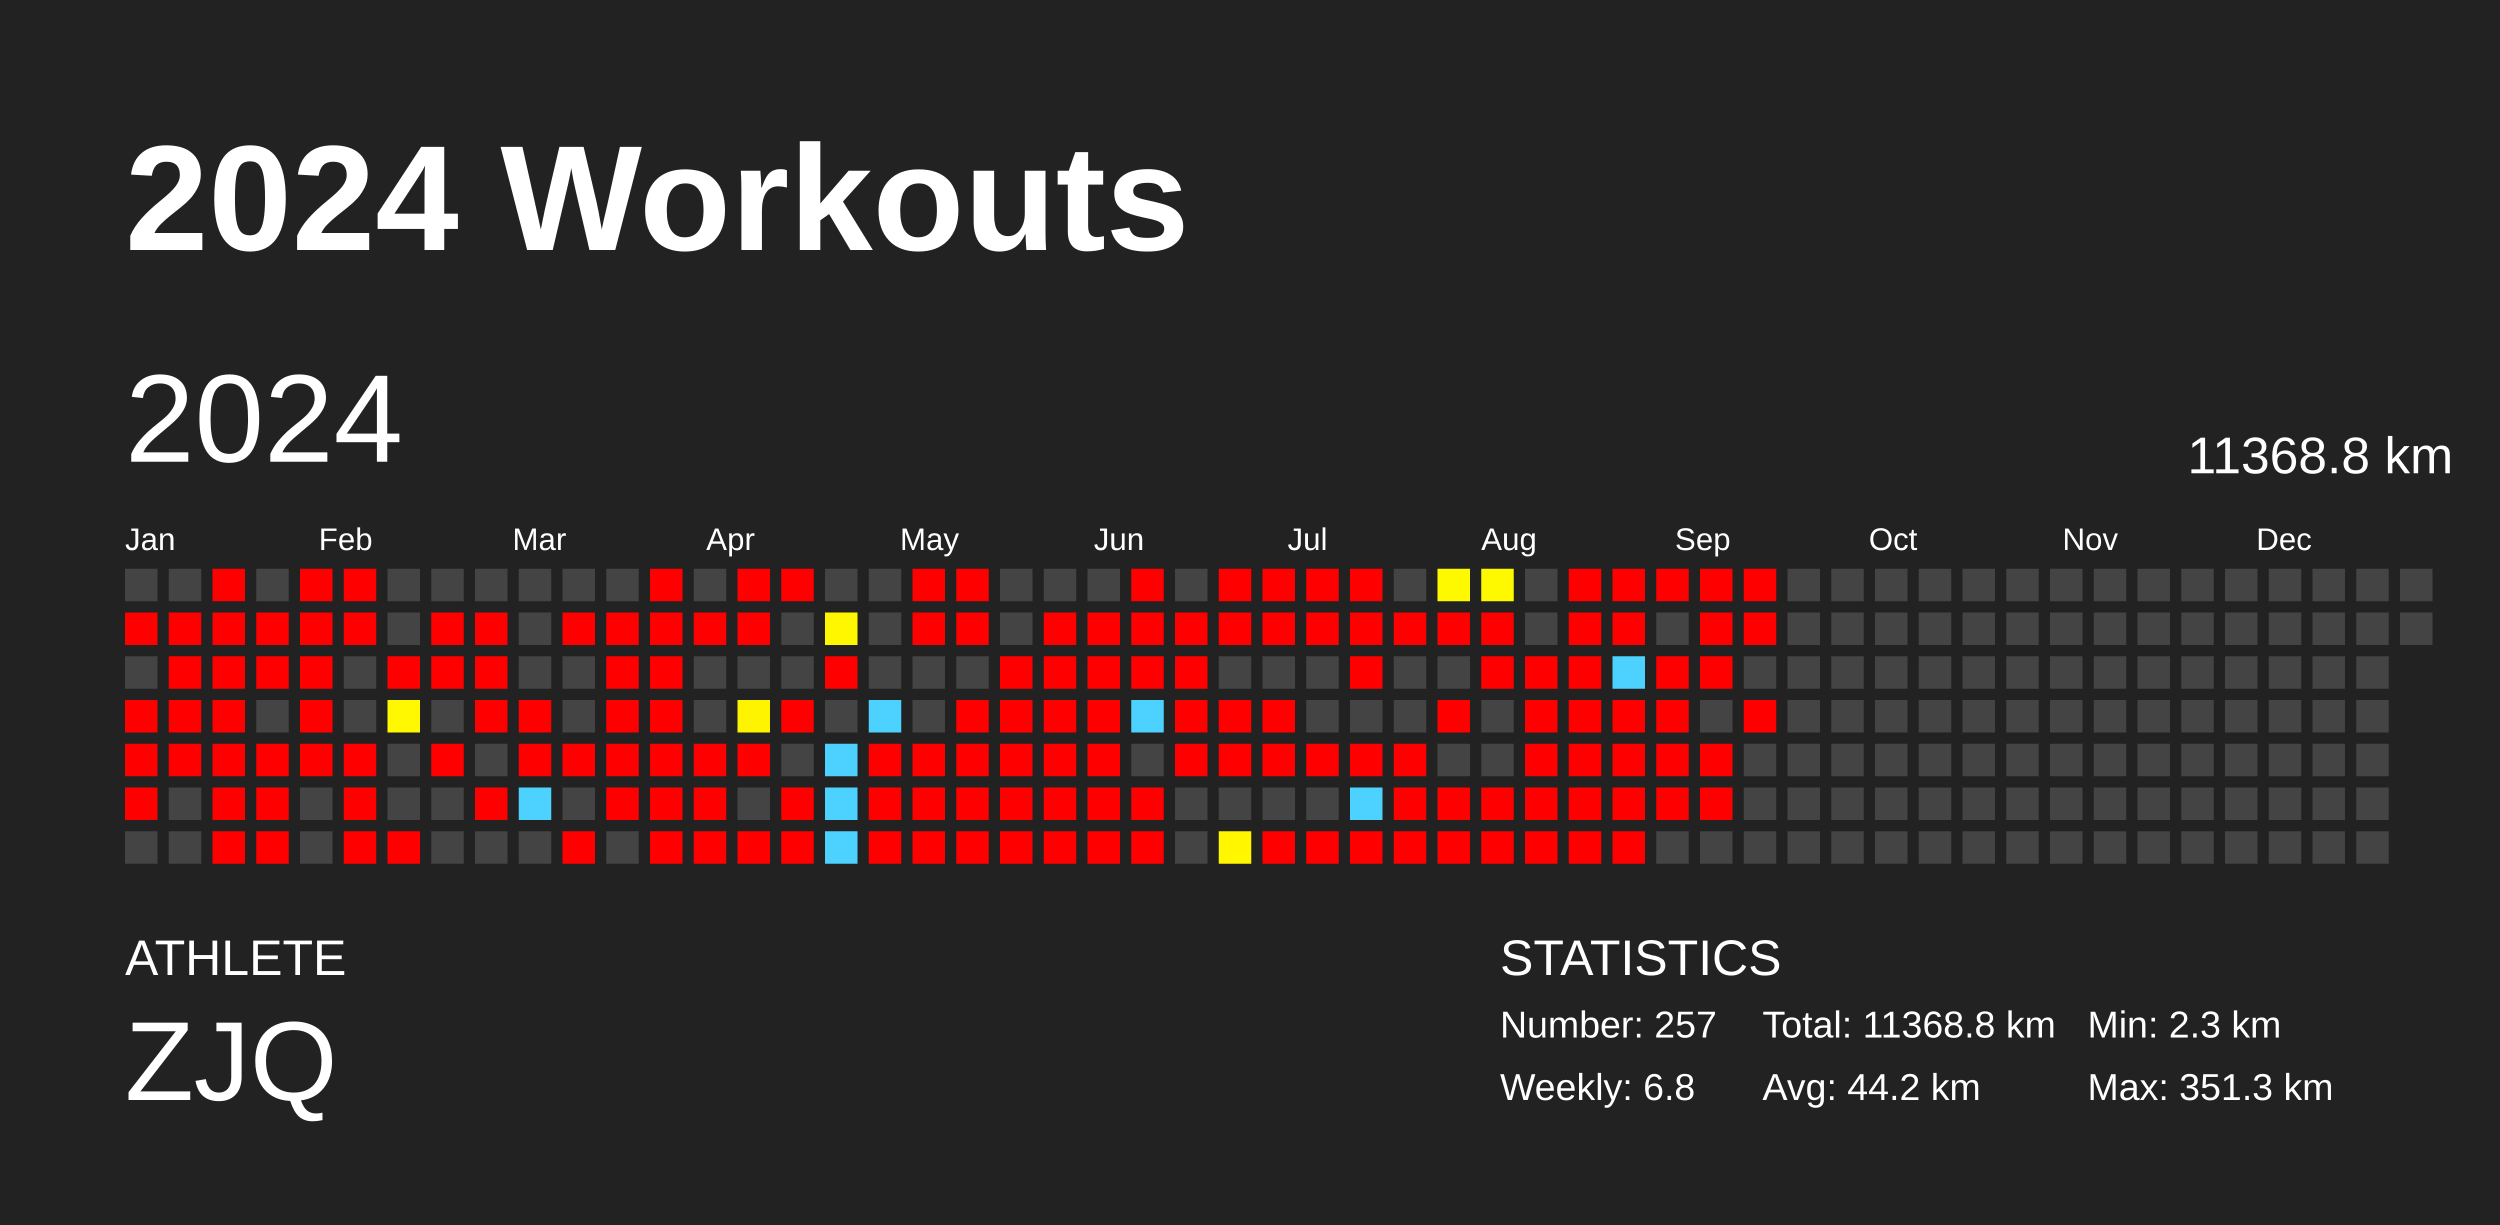
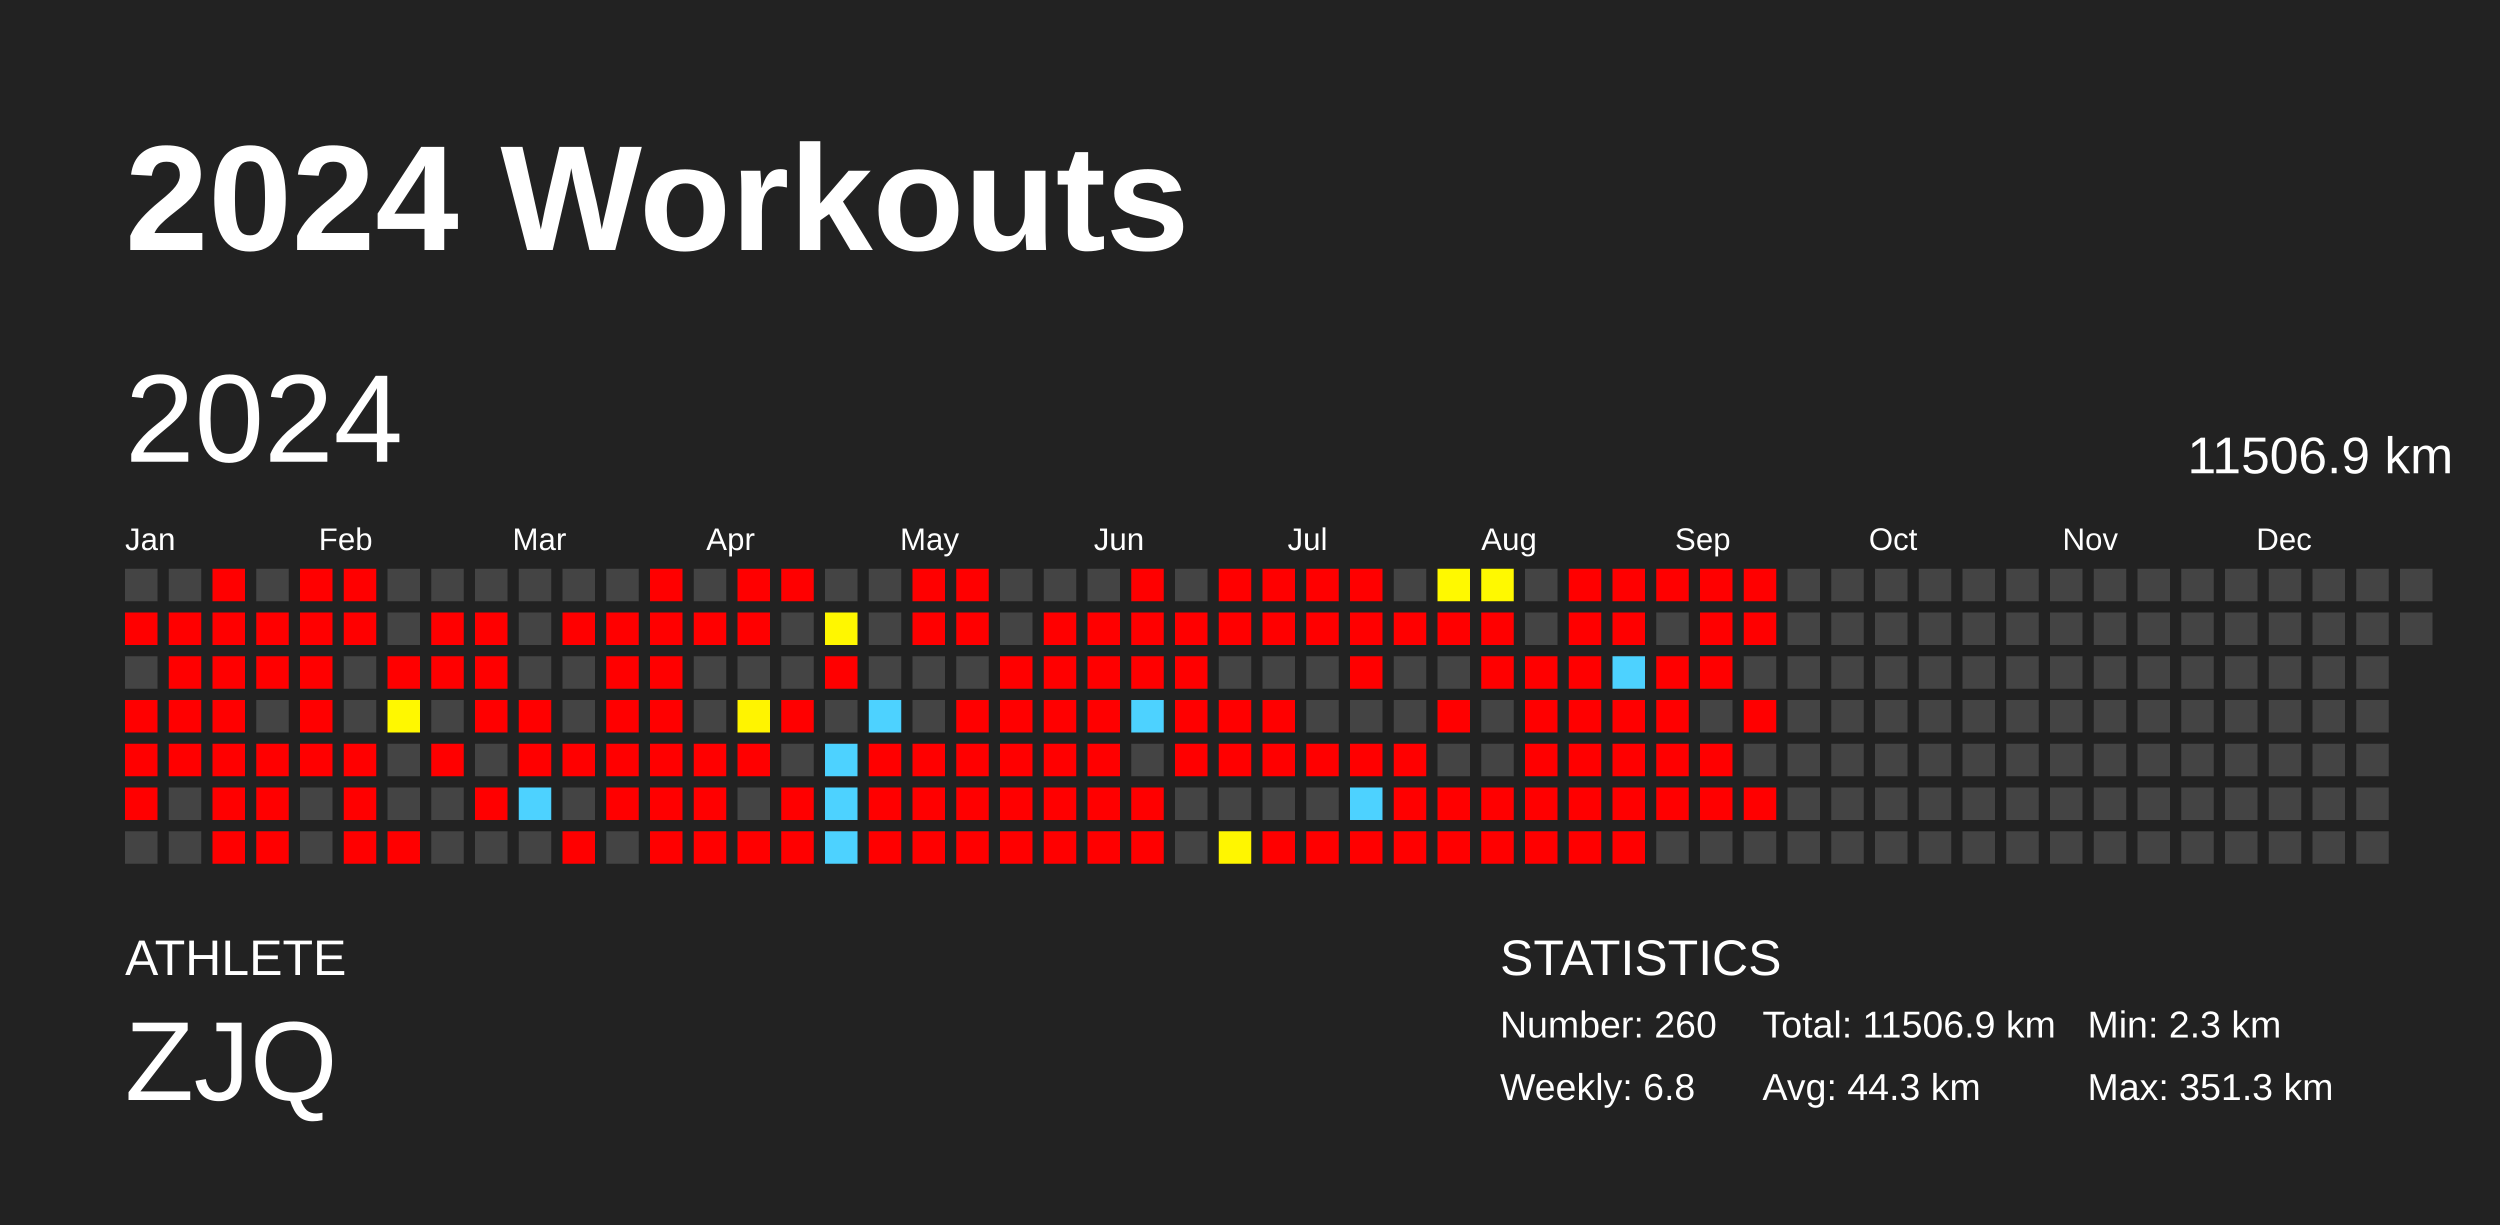
<svg xmlns="http://www.w3.org/2000/svg" baseProfile="full" height="98mm" version="1.1" viewBox="0,0,200,98" width="200mm">
  <defs />
  <rect fill="#222222" height="98" width="200" x="0" y="0" />
  <text fill="#FFFFFF" style="font-size:12px; font-family:Arial; font-weight:bold;" x="10" y="20">2024 Workouts</text>
  <text fill="#FFFFFF" style="font-size:4px; font-family:Arial" x="10" y="78">ATHLETE</text>
  <text fill="#FFFFFF" style="font-size:9px; font-family:Arial" x="10" y="88">ZJQ</text>
  <text fill="#FFFFFF" style="font-size:4px; font-family:Arial" x="120" y="78">STATISTICS</text>
-   <text fill="#FFFFFF" style="font-size:3px; font-family:Arial" x="120" y="83">Number: 257</text>
+   <text fill="#FFFFFF" style="font-size:3px; font-family:Arial" x="120" y="83">Number: 260</text>
  <text fill="#FFFFFF" style="font-size:3px; font-family:Arial" x="120" y="88">Weekly: 6.8</text>
-   <text fill="#FFFFFF" style="font-size:3px; font-family:Arial" x="141" y="83">Total: 11368.8 km</text>
-   <text fill="#FFFFFF" style="font-size:3px; font-family:Arial" x="141" y="88">Avg: 44.2 km</text>
+   <text fill="#FFFFFF" style="font-size:3px; font-family:Arial" x="141" y="83">Total: 11506.9 km</text>
+   <text fill="#FFFFFF" style="font-size:3px; font-family:Arial" x="141" y="88">Avg: 44.3 km</text>
  <text fill="#FFFFFF" style="font-size:3px; font-family:Arial" x="167" y="83">Min: 2.3 km</text>
  <text fill="#FFFFFF" style="font-size:3px; font-family:Arial" x="167" y="88">Max: 351.3 km</text>
  <text dominant-baseline="hanging" fill="#FFFFFF" style="font-size:10.0px; font-family:Arial;" x="10" y="30">2024</text>
-   <text dominant-baseline="hanging" fill="#FFFFFF" style="font-size:4.125px; font-family:Arial;" x="175" y="35">11368.8 km</text>
+   <text dominant-baseline="hanging" fill="#FFFFFF" style="font-size:4.125px; font-family:Arial;" x="175" y="35">11506.9 km</text>
  <text fill="#FFFFFF" style="font-size:2.5px; font-family:Arial" x="10.0" y="44">Jan</text>
  <text fill="#FFFFFF" style="font-size:2.5px; font-family:Arial" x="25.5" y="44">Feb</text>
  <text fill="#FFFFFF" style="font-size:2.5px; font-family:Arial" x="41.0" y="44">Mar</text>
  <text fill="#FFFFFF" style="font-size:2.5px; font-family:Arial" x="56.5" y="44">Apr</text>
  <text fill="#FFFFFF" style="font-size:2.5px; font-family:Arial" x="72.0" y="44">May</text>
  <text fill="#FFFFFF" style="font-size:2.5px; font-family:Arial" x="87.5" y="44">Jun</text>
  <text fill="#FFFFFF" style="font-size:2.5px; font-family:Arial" x="103.0" y="44">Jul</text>
  <text fill="#FFFFFF" style="font-size:2.5px; font-family:Arial" x="118.5" y="44">Aug</text>
  <text fill="#FFFFFF" style="font-size:2.5px; font-family:Arial" x="134.0" y="44">Sep</text>
  <text fill="#FFFFFF" style="font-size:2.5px; font-family:Arial" x="149.5" y="44">Oct</text>
  <text fill="#FFFFFF" style="font-size:2.5px; font-family:Arial" x="165.0" y="44">Nov</text>
  <text fill="#FFFFFF" style="font-size:2.5px; font-family:Arial" x="180.5" y="44">Dec</text>
  <rect fill="#444444" height="2.6" width="2.6" x="10.0" y="45.5" />
  <rect fill="red" height="2.6" width="2.6" x="10.0" y="49.0" />
  <rect fill="#444444" height="2.6" width="2.6" x="10.0" y="52.5" />
  <rect fill="red" height="2.6" width="2.6" x="10.0" y="56.0" />
  <rect fill="red" height="2.6" width="2.6" x="10.0" y="59.5" />
  <rect fill="red" height="2.6" width="2.6" x="10.0" y="63.0" />
  <rect fill="#444444" height="2.6" width="2.6" x="10.0" y="66.5" />
  <rect fill="#444444" height="2.6" width="2.6" x="13.5" y="45.5" />
  <rect fill="red" height="2.6" width="2.6" x="13.5" y="49.0" />
  <rect fill="red" height="2.6" width="2.6" x="13.5" y="52.5" />
  <rect fill="red" height="2.6" width="2.6" x="13.5" y="56.0" />
  <rect fill="red" height="2.6" width="2.6" x="13.5" y="59.5" />
  <rect fill="#444444" height="2.6" width="2.6" x="13.5" y="63.0" />
  <rect fill="#444444" height="2.6" width="2.6" x="13.5" y="66.5" />
  <rect fill="red" height="2.6" width="2.6" x="17.0" y="45.5" />
  <rect fill="red" height="2.6" width="2.6" x="17.0" y="49.0" />
  <rect fill="red" height="2.6" width="2.6" x="17.0" y="52.5" />
  <rect fill="red" height="2.6" width="2.6" x="17.0" y="56.0" />
  <rect fill="red" height="2.6" width="2.6" x="17.0" y="59.5" />
  <rect fill="red" height="2.6" width="2.6" x="17.0" y="63.0" />
  <rect fill="red" height="2.6" width="2.6" x="17.0" y="66.5" />
  <rect fill="#444444" height="2.6" width="2.6" x="20.5" y="45.5" />
  <rect fill="red" height="2.6" width="2.6" x="20.5" y="49.0" />
  <rect fill="red" height="2.6" width="2.6" x="20.5" y="52.5" />
  <rect fill="#444444" height="2.6" width="2.6" x="20.5" y="56.0" />
  <rect fill="red" height="2.6" width="2.6" x="20.5" y="59.5" />
  <rect fill="red" height="2.6" width="2.6" x="20.5" y="63.0" />
  <rect fill="red" height="2.6" width="2.6" x="20.5" y="66.5" />
  <rect fill="red" height="2.6" width="2.6" x="24.0" y="45.5" />
  <rect fill="red" height="2.6" width="2.6" x="24.0" y="49.0" />
  <rect fill="red" height="2.6" width="2.6" x="24.0" y="52.5" />
  <rect fill="red" height="2.6" width="2.6" x="24.0" y="56.0" />
  <rect fill="red" height="2.6" width="2.6" x="24.0" y="59.5" />
  <rect fill="#444444" height="2.6" width="2.6" x="24.0" y="63.0" />
  <rect fill="#444444" height="2.6" width="2.6" x="24.0" y="66.5" />
  <rect fill="red" height="2.6" width="2.6" x="27.5" y="45.5" />
  <rect fill="red" height="2.6" width="2.6" x="27.5" y="49.0" />
  <rect fill="#444444" height="2.6" width="2.6" x="27.5" y="52.5" />
  <rect fill="#444444" height="2.6" width="2.6" x="27.5" y="56.0" />
  <rect fill="red" height="2.6" width="2.6" x="27.5" y="59.5" />
  <rect fill="red" height="2.6" width="2.6" x="27.5" y="63.0" />
  <rect fill="red" height="2.6" width="2.6" x="27.5" y="66.5" />
  <rect fill="#444444" height="2.6" width="2.6" x="31.0" y="45.5" />
  <rect fill="#444444" height="2.6" width="2.6" x="31.0" y="49.0" />
  <rect fill="red" height="2.6" width="2.6" x="31.0" y="52.5" />
  <rect fill="#fff800" height="2.6" width="2.6" x="31.0" y="56.0" />
  <rect fill="#444444" height="2.6" width="2.6" x="31.0" y="59.5" />
  <rect fill="#444444" height="2.6" width="2.6" x="31.0" y="63.0" />
  <rect fill="red" height="2.6" width="2.6" x="31.0" y="66.5" />
  <rect fill="#444444" height="2.6" width="2.6" x="34.5" y="45.5" />
  <rect fill="red" height="2.6" width="2.6" x="34.5" y="49.0" />
  <rect fill="red" height="2.6" width="2.6" x="34.5" y="52.5" />
  <rect fill="#444444" height="2.6" width="2.6" x="34.5" y="56.0" />
  <rect fill="red" height="2.6" width="2.6" x="34.5" y="59.5" />
  <rect fill="#444444" height="2.6" width="2.6" x="34.5" y="63.0" />
  <rect fill="#444444" height="2.6" width="2.6" x="34.5" y="66.5" />
  <rect fill="#444444" height="2.6" width="2.6" x="38.0" y="45.5" />
  <rect fill="red" height="2.6" width="2.6" x="38.0" y="49.0" />
  <rect fill="red" height="2.6" width="2.6" x="38.0" y="52.5" />
  <rect fill="red" height="2.6" width="2.6" x="38.0" y="56.0" />
  <rect fill="#444444" height="2.6" width="2.6" x="38.0" y="59.5" />
  <rect fill="red" height="2.6" width="2.6" x="38.0" y="63.0" />
  <rect fill="#444444" height="2.6" width="2.6" x="38.0" y="66.5" />
  <rect fill="#444444" height="2.6" width="2.6" x="41.5" y="45.5" />
  <rect fill="#444444" height="2.6" width="2.6" x="41.5" y="49.0" />
  <rect fill="#444444" height="2.6" width="2.6" x="41.5" y="52.5" />
  <rect fill="red" height="2.6" width="2.6" x="41.5" y="56.0" />
  <rect fill="red" height="2.6" width="2.6" x="41.5" y="59.5" />
  <rect fill="#4dd2ff" height="2.6" width="2.6" x="41.5" y="63.0" />
  <rect fill="#444444" height="2.6" width="2.6" x="41.5" y="66.5" />
  <rect fill="#444444" height="2.6" width="2.6" x="45.0" y="45.5" />
  <rect fill="red" height="2.6" width="2.6" x="45.0" y="49.0" />
  <rect fill="#444444" height="2.6" width="2.6" x="45.0" y="52.5" />
  <rect fill="#444444" height="2.6" width="2.6" x="45.0" y="56.0" />
  <rect fill="red" height="2.6" width="2.6" x="45.0" y="59.5" />
  <rect fill="#444444" height="2.6" width="2.6" x="45.0" y="63.0" />
  <rect fill="red" height="2.6" width="2.6" x="45.0" y="66.5" />
  <rect fill="#444444" height="2.6" width="2.6" x="48.5" y="45.5" />
  <rect fill="red" height="2.6" width="2.6" x="48.5" y="49.0" />
  <rect fill="red" height="2.6" width="2.6" x="48.5" y="52.5" />
  <rect fill="red" height="2.6" width="2.6" x="48.5" y="56.0" />
  <rect fill="red" height="2.6" width="2.6" x="48.5" y="59.5" />
  <rect fill="red" height="2.6" width="2.6" x="48.5" y="63.0" />
  <rect fill="#444444" height="2.6" width="2.6" x="48.5" y="66.5" />
  <rect fill="red" height="2.6" width="2.6" x="52.0" y="45.5" />
  <rect fill="red" height="2.6" width="2.6" x="52.0" y="49.0" />
  <rect fill="red" height="2.6" width="2.6" x="52.0" y="52.5" />
  <rect fill="red" height="2.6" width="2.6" x="52.0" y="56.0" />
  <rect fill="red" height="2.6" width="2.6" x="52.0" y="59.5" />
  <rect fill="red" height="2.6" width="2.6" x="52.0" y="63.0" />
  <rect fill="red" height="2.6" width="2.6" x="52.0" y="66.5" />
  <rect fill="#444444" height="2.6" width="2.6" x="55.5" y="45.5" />
  <rect fill="red" height="2.6" width="2.6" x="55.5" y="49.0" />
  <rect fill="#444444" height="2.6" width="2.6" x="55.5" y="52.5" />
  <rect fill="#444444" height="2.6" width="2.6" x="55.5" y="56.0" />
  <rect fill="red" height="2.6" width="2.6" x="55.5" y="59.5" />
  <rect fill="red" height="2.6" width="2.6" x="55.5" y="63.0" />
  <rect fill="red" height="2.6" width="2.6" x="55.5" y="66.5" />
  <rect fill="red" height="2.6" width="2.6" x="59.0" y="45.5" />
  <rect fill="red" height="2.6" width="2.6" x="59.0" y="49.0" />
  <rect fill="#444444" height="2.6" width="2.6" x="59.0" y="52.5" />
  <rect fill="#fff400" height="2.6" width="2.6" x="59.0" y="56.0" />
  <rect fill="red" height="2.6" width="2.6" x="59.0" y="59.5" />
  <rect fill="#444444" height="2.6" width="2.6" x="59.0" y="63.0" />
  <rect fill="red" height="2.6" width="2.6" x="59.0" y="66.5" />
  <rect fill="red" height="2.6" width="2.6" x="62.5" y="45.5" />
  <rect fill="#444444" height="2.6" width="2.6" x="62.5" y="49.0" />
  <rect fill="#444444" height="2.6" width="2.6" x="62.5" y="52.5" />
  <rect fill="red" height="2.6" width="2.6" x="62.5" y="56.0" />
  <rect fill="#444444" height="2.6" width="2.6" x="62.5" y="59.5" />
  <rect fill="red" height="2.6" width="2.6" x="62.5" y="63.0" />
  <rect fill="red" height="2.6" width="2.6" x="62.5" y="66.5" />
  <rect fill="#444444" height="2.6" width="2.6" x="66.0" y="45.5" />
  <rect fill="#fff700" height="2.6" width="2.6" x="66.0" y="49.0" />
  <rect fill="red" height="2.6" width="2.6" x="66.0" y="52.5" />
  <rect fill="#444444" height="2.6" width="2.6" x="66.0" y="56.0" />
  <rect fill="#4dd2ff" height="2.6" width="2.6" x="66.0" y="59.5" />
  <rect fill="#4dd2ff" height="2.6" width="2.6" x="66.0" y="63.0" />
  <rect fill="#4dd2ff" height="2.6" width="2.6" x="66.0" y="66.5" />
  <rect fill="#444444" height="2.6" width="2.6" x="69.5" y="45.5" />
  <rect fill="#444444" height="2.6" width="2.6" x="69.5" y="49.0" />
  <rect fill="#444444" height="2.6" width="2.6" x="69.5" y="52.5" />
  <rect fill="#4dd2ff" height="2.6" width="2.6" x="69.5" y="56.0" />
  <rect fill="red" height="2.6" width="2.6" x="69.5" y="59.5" />
  <rect fill="red" height="2.6" width="2.6" x="69.5" y="63.0" />
  <rect fill="red" height="2.6" width="2.6" x="69.5" y="66.5" />
  <rect fill="red" height="2.6" width="2.6" x="73.0" y="45.5" />
  <rect fill="red" height="2.6" width="2.6" x="73.0" y="49.0" />
  <rect fill="#444444" height="2.6" width="2.6" x="73.0" y="52.5" />
  <rect fill="#444444" height="2.6" width="2.6" x="73.0" y="56.0" />
  <rect fill="red" height="2.6" width="2.6" x="73.0" y="59.5" />
  <rect fill="red" height="2.6" width="2.6" x="73.0" y="63.0" />
  <rect fill="red" height="2.6" width="2.6" x="73.0" y="66.5" />
  <rect fill="red" height="2.6" width="2.6" x="76.5" y="45.5" />
  <rect fill="red" height="2.6" width="2.6" x="76.5" y="49.0" />
  <rect fill="#444444" height="2.6" width="2.6" x="76.5" y="52.5" />
  <rect fill="red" height="2.6" width="2.6" x="76.5" y="56.0" />
  <rect fill="red" height="2.6" width="2.6" x="76.5" y="59.5" />
  <rect fill="red" height="2.6" width="2.6" x="76.5" y="63.0" />
  <rect fill="red" height="2.6" width="2.6" x="76.5" y="66.5" />
  <rect fill="#444444" height="2.6" width="2.6" x="80.0" y="45.5" />
  <rect fill="#444444" height="2.6" width="2.6" x="80.0" y="49.0" />
  <rect fill="red" height="2.6" width="2.6" x="80.0" y="52.5" />
  <rect fill="red" height="2.6" width="2.6" x="80.0" y="56.0" />
  <rect fill="red" height="2.6" width="2.6" x="80.0" y="59.5" />
  <rect fill="red" height="2.6" width="2.6" x="80.0" y="63.0" />
  <rect fill="red" height="2.6" width="2.6" x="80.0" y="66.5" />
  <rect fill="#444444" height="2.6" width="2.6" x="83.5" y="45.5" />
  <rect fill="red" height="2.6" width="2.6" x="83.5" y="49.0" />
  <rect fill="red" height="2.6" width="2.6" x="83.5" y="52.5" />
  <rect fill="red" height="2.6" width="2.6" x="83.5" y="56.0" />
  <rect fill="red" height="2.6" width="2.6" x="83.5" y="59.5" />
  <rect fill="red" height="2.6" width="2.6" x="83.5" y="63.0" />
  <rect fill="red" height="2.6" width="2.6" x="83.5" y="66.5" />
  <rect fill="#444444" height="2.6" width="2.6" x="87.0" y="45.5" />
  <rect fill="red" height="2.6" width="2.6" x="87.0" y="49.0" />
  <rect fill="red" height="2.6" width="2.6" x="87.0" y="52.5" />
  <rect fill="red" height="2.6" width="2.6" x="87.0" y="56.0" />
  <rect fill="red" height="2.6" width="2.6" x="87.0" y="59.5" />
  <rect fill="red" height="2.6" width="2.6" x="87.0" y="63.0" />
  <rect fill="red" height="2.6" width="2.6" x="87.0" y="66.5" />
  <rect fill="red" height="2.6" width="2.6" x="90.5" y="45.5" />
  <rect fill="red" height="2.6" width="2.6" x="90.5" y="49.0" />
  <rect fill="red" height="2.6" width="2.6" x="90.5" y="52.5" />
  <rect fill="#4dd2ff" height="2.6" width="2.6" x="90.5" y="56.0" />
  <rect fill="#444444" height="2.6" width="2.6" x="90.5" y="59.5" />
  <rect fill="red" height="2.6" width="2.6" x="90.5" y="63.0" />
  <rect fill="red" height="2.6" width="2.6" x="90.5" y="66.5" />
  <rect fill="#444444" height="2.6" width="2.6" x="94.0" y="45.5" />
  <rect fill="red" height="2.6" width="2.6" x="94.0" y="49.0" />
  <rect fill="red" height="2.6" width="2.6" x="94.0" y="52.5" />
  <rect fill="red" height="2.6" width="2.6" x="94.0" y="56.0" />
  <rect fill="red" height="2.6" width="2.6" x="94.0" y="59.5" />
  <rect fill="#444444" height="2.6" width="2.6" x="94.0" y="63.0" />
  <rect fill="#444444" height="2.6" width="2.6" x="94.0" y="66.5" />
  <rect fill="red" height="2.6" width="2.6" x="97.5" y="45.5" />
  <rect fill="red" height="2.6" width="2.6" x="97.5" y="49.0" />
  <rect fill="#444444" height="2.6" width="2.6" x="97.5" y="52.5" />
  <rect fill="red" height="2.6" width="2.6" x="97.5" y="56.0" />
  <rect fill="red" height="2.6" width="2.6" x="97.5" y="59.5" />
  <rect fill="#444444" height="2.6" width="2.6" x="97.5" y="63.0" />
  <rect fill="#fff600" height="2.6" width="2.6" x="97.5" y="66.5" />
  <rect fill="red" height="2.6" width="2.6" x="101.0" y="45.5" />
  <rect fill="red" height="2.6" width="2.6" x="101.0" y="49.0" />
  <rect fill="#444444" height="2.6" width="2.6" x="101.0" y="52.5" />
  <rect fill="red" height="2.6" width="2.6" x="101.0" y="56.0" />
  <rect fill="red" height="2.6" width="2.6" x="101.0" y="59.5" />
  <rect fill="#444444" height="2.6" width="2.6" x="101.0" y="63.0" />
  <rect fill="red" height="2.6" width="2.6" x="101.0" y="66.5" />
  <rect fill="red" height="2.6" width="2.6" x="104.5" y="45.5" />
  <rect fill="red" height="2.6" width="2.6" x="104.5" y="49.0" />
  <rect fill="#444444" height="2.6" width="2.6" x="104.5" y="52.5" />
  <rect fill="#444444" height="2.6" width="2.6" x="104.5" y="56.0" />
  <rect fill="red" height="2.6" width="2.6" x="104.5" y="59.5" />
  <rect fill="#444444" height="2.6" width="2.6" x="104.5" y="63.0" />
  <rect fill="red" height="2.6" width="2.6" x="104.5" y="66.5" />
  <rect fill="red" height="2.6" width="2.6" x="108.0" y="45.5" />
  <rect fill="red" height="2.6" width="2.6" x="108.0" y="49.0" />
  <rect fill="red" height="2.6" width="2.6" x="108.0" y="52.5" />
  <rect fill="#444444" height="2.6" width="2.6" x="108.0" y="56.0" />
  <rect fill="red" height="2.6" width="2.6" x="108.0" y="59.5" />
  <rect fill="#4dd2ff" height="2.6" width="2.6" x="108.0" y="63.0" />
  <rect fill="red" height="2.6" width="2.6" x="108.0" y="66.5" />
  <rect fill="#444444" height="2.6" width="2.6" x="111.5" y="45.5" />
  <rect fill="red" height="2.6" width="2.6" x="111.5" y="49.0" />
  <rect fill="#444444" height="2.6" width="2.6" x="111.5" y="52.5" />
  <rect fill="#444444" height="2.6" width="2.6" x="111.5" y="56.0" />
  <rect fill="red" height="2.6" width="2.6" x="111.5" y="59.5" />
  <rect fill="red" height="2.6" width="2.6" x="111.5" y="63.0" />
  <rect fill="red" height="2.6" width="2.6" x="111.5" y="66.5" />
  <rect fill="#fff900" height="2.6" width="2.6" x="115.0" y="45.5" />
  <rect fill="red" height="2.6" width="2.6" x="115.0" y="49.0" />
  <rect fill="#444444" height="2.6" width="2.6" x="115.0" y="52.5" />
  <rect fill="red" height="2.6" width="2.6" x="115.0" y="56.0" />
  <rect fill="#444444" height="2.6" width="2.6" x="115.0" y="59.5" />
  <rect fill="red" height="2.6" width="2.6" x="115.0" y="63.0" />
  <rect fill="red" height="2.6" width="2.6" x="115.0" y="66.5" />
  <rect fill="#fff900" height="2.6" width="2.6" x="118.5" y="45.5" />
  <rect fill="red" height="2.6" width="2.6" x="118.5" y="49.0" />
  <rect fill="red" height="2.6" width="2.6" x="118.5" y="52.5" />
  <rect fill="#444444" height="2.6" width="2.6" x="118.5" y="56.0" />
  <rect fill="#444444" height="2.6" width="2.6" x="118.5" y="59.5" />
  <rect fill="red" height="2.6" width="2.6" x="118.5" y="63.0" />
  <rect fill="red" height="2.6" width="2.6" x="118.5" y="66.5" />
  <rect fill="#444444" height="2.6" width="2.6" x="122.0" y="45.5" />
  <rect fill="#444444" height="2.6" width="2.6" x="122.0" y="49.0" />
  <rect fill="red" height="2.6" width="2.6" x="122.0" y="52.5" />
  <rect fill="red" height="2.6" width="2.6" x="122.0" y="56.0" />
  <rect fill="red" height="2.6" width="2.6" x="122.0" y="59.5" />
  <rect fill="red" height="2.6" width="2.6" x="122.0" y="63.0" />
  <rect fill="red" height="2.6" width="2.6" x="122.0" y="66.5" />
  <rect fill="red" height="2.6" width="2.6" x="125.5" y="45.5" />
  <rect fill="red" height="2.6" width="2.6" x="125.5" y="49.0" />
  <rect fill="red" height="2.6" width="2.6" x="125.5" y="52.5" />
  <rect fill="red" height="2.6" width="2.6" x="125.5" y="56.0" />
  <rect fill="red" height="2.6" width="2.6" x="125.5" y="59.5" />
  <rect fill="red" height="2.6" width="2.6" x="125.5" y="63.0" />
  <rect fill="red" height="2.6" width="2.6" x="125.5" y="66.5" />
  <rect fill="red" height="2.6" width="2.6" x="129.0" y="45.5" />
  <rect fill="red" height="2.6" width="2.6" x="129.0" y="49.0" />
  <rect fill="#4dd2ff" height="2.6" width="2.6" x="129.0" y="52.5" />
  <rect fill="red" height="2.6" width="2.6" x="129.0" y="56.0" />
  <rect fill="red" height="2.6" width="2.6" x="129.0" y="59.5" />
  <rect fill="red" height="2.6" width="2.6" x="129.0" y="63.0" />
  <rect fill="red" height="2.6" width="2.6" x="129.0" y="66.5" />
  <rect fill="red" height="2.6" width="2.6" x="132.5" y="45.5" />
  <rect fill="#444444" height="2.6" width="2.6" x="132.5" y="49.0" />
  <rect fill="red" height="2.6" width="2.6" x="132.5" y="52.5" />
  <rect fill="red" height="2.6" width="2.6" x="132.5" y="56.0" />
  <rect fill="red" height="2.6" width="2.6" x="132.5" y="59.5" />
  <rect fill="red" height="2.6" width="2.6" x="132.5" y="63.0" />
  <rect fill="#444444" height="2.6" width="2.6" x="132.5" y="66.5" />
  <rect fill="red" height="2.6" width="2.6" x="136.0" y="45.5" />
  <rect fill="red" height="2.6" width="2.6" x="136.0" y="49.0" />
  <rect fill="red" height="2.6" width="2.6" x="136.0" y="52.5" />
  <rect fill="#444444" height="2.6" width="2.6" x="136.0" y="56.0" />
  <rect fill="red" height="2.6" width="2.6" x="136.0" y="59.5" />
  <rect fill="red" height="2.6" width="2.6" x="136.0" y="63.0" />
  <rect fill="#444444" height="2.6" width="2.6" x="136.0" y="66.5" />
  <rect fill="red" height="2.6" width="2.6" x="139.5" y="45.5" />
  <rect fill="red" height="2.6" width="2.6" x="139.5" y="49.0" />
  <rect fill="#444444" height="2.6" width="2.6" x="139.5" y="52.5" />
  <rect fill="red" height="2.6" width="2.6" x="139.5" y="56.0" />
  <rect fill="#444444" height="2.6" width="2.6" x="139.5" y="59.5" />
-   <rect fill="#444444" height="2.6" width="2.6" x="139.5" y="63.0" />
+   <rect fill="red" height="2.6" width="2.6" x="139.5" y="63.0" />
  <rect fill="#444444" height="2.6" width="2.6" x="139.5" y="66.5" />
  <rect fill="#444444" height="2.6" width="2.6" x="143.0" y="45.5" />
  <rect fill="#444444" height="2.6" width="2.6" x="143.0" y="49.0" />
  <rect fill="#444444" height="2.6" width="2.6" x="143.0" y="52.5" />
  <rect fill="#444444" height="2.6" width="2.6" x="143.0" y="56.0" />
  <rect fill="#444444" height="2.6" width="2.6" x="143.0" y="59.5" />
  <rect fill="#444444" height="2.6" width="2.6" x="143.0" y="63.0" />
  <rect fill="#444444" height="2.6" width="2.6" x="143.0" y="66.5" />
  <rect fill="#444444" height="2.6" width="2.6" x="146.5" y="45.5" />
  <rect fill="#444444" height="2.6" width="2.6" x="146.5" y="49.0" />
  <rect fill="#444444" height="2.6" width="2.6" x="146.5" y="52.5" />
  <rect fill="#444444" height="2.6" width="2.6" x="146.5" y="56.0" />
  <rect fill="#444444" height="2.6" width="2.6" x="146.5" y="59.5" />
  <rect fill="#444444" height="2.6" width="2.6" x="146.5" y="63.0" />
  <rect fill="#444444" height="2.6" width="2.6" x="146.5" y="66.5" />
  <rect fill="#444444" height="2.6" width="2.6" x="150.0" y="45.5" />
  <rect fill="#444444" height="2.6" width="2.6" x="150.0" y="49.0" />
  <rect fill="#444444" height="2.6" width="2.6" x="150.0" y="52.5" />
  <rect fill="#444444" height="2.6" width="2.6" x="150.0" y="56.0" />
  <rect fill="#444444" height="2.6" width="2.6" x="150.0" y="59.5" />
  <rect fill="#444444" height="2.6" width="2.6" x="150.0" y="63.0" />
  <rect fill="#444444" height="2.6" width="2.6" x="150.0" y="66.5" />
  <rect fill="#444444" height="2.6" width="2.6" x="153.5" y="45.5" />
  <rect fill="#444444" height="2.6" width="2.6" x="153.5" y="49.0" />
  <rect fill="#444444" height="2.6" width="2.6" x="153.5" y="52.5" />
  <rect fill="#444444" height="2.6" width="2.6" x="153.5" y="56.0" />
  <rect fill="#444444" height="2.6" width="2.6" x="153.5" y="59.5" />
  <rect fill="#444444" height="2.6" width="2.6" x="153.5" y="63.0" />
  <rect fill="#444444" height="2.6" width="2.6" x="153.5" y="66.5" />
  <rect fill="#444444" height="2.6" width="2.6" x="157.0" y="45.5" />
  <rect fill="#444444" height="2.6" width="2.6" x="157.0" y="49.0" />
  <rect fill="#444444" height="2.6" width="2.6" x="157.0" y="52.5" />
  <rect fill="#444444" height="2.6" width="2.6" x="157.0" y="56.0" />
  <rect fill="#444444" height="2.6" width="2.6" x="157.0" y="59.5" />
  <rect fill="#444444" height="2.6" width="2.6" x="157.0" y="63.0" />
  <rect fill="#444444" height="2.6" width="2.6" x="157.0" y="66.5" />
  <rect fill="#444444" height="2.6" width="2.6" x="160.5" y="45.5" />
  <rect fill="#444444" height="2.6" width="2.6" x="160.5" y="49.0" />
  <rect fill="#444444" height="2.6" width="2.6" x="160.5" y="52.5" />
  <rect fill="#444444" height="2.6" width="2.6" x="160.5" y="56.0" />
  <rect fill="#444444" height="2.6" width="2.6" x="160.5" y="59.5" />
  <rect fill="#444444" height="2.6" width="2.6" x="160.5" y="63.0" />
  <rect fill="#444444" height="2.6" width="2.6" x="160.5" y="66.5" />
  <rect fill="#444444" height="2.6" width="2.6" x="164.0" y="45.5" />
  <rect fill="#444444" height="2.6" width="2.6" x="164.0" y="49.0" />
  <rect fill="#444444" height="2.6" width="2.6" x="164.0" y="52.5" />
  <rect fill="#444444" height="2.6" width="2.6" x="164.0" y="56.0" />
  <rect fill="#444444" height="2.6" width="2.6" x="164.0" y="59.5" />
  <rect fill="#444444" height="2.6" width="2.6" x="164.0" y="63.0" />
  <rect fill="#444444" height="2.6" width="2.6" x="164.0" y="66.5" />
  <rect fill="#444444" height="2.6" width="2.6" x="167.5" y="45.5" />
  <rect fill="#444444" height="2.6" width="2.6" x="167.5" y="49.0" />
  <rect fill="#444444" height="2.6" width="2.6" x="167.5" y="52.5" />
  <rect fill="#444444" height="2.6" width="2.6" x="167.5" y="56.0" />
  <rect fill="#444444" height="2.6" width="2.6" x="167.5" y="59.5" />
  <rect fill="#444444" height="2.6" width="2.6" x="167.5" y="63.0" />
  <rect fill="#444444" height="2.6" width="2.6" x="167.5" y="66.5" />
  <rect fill="#444444" height="2.6" width="2.6" x="171.0" y="45.5" />
  <rect fill="#444444" height="2.6" width="2.6" x="171.0" y="49.0" />
  <rect fill="#444444" height="2.6" width="2.6" x="171.0" y="52.5" />
  <rect fill="#444444" height="2.6" width="2.6" x="171.0" y="56.0" />
  <rect fill="#444444" height="2.6" width="2.6" x="171.0" y="59.5" />
  <rect fill="#444444" height="2.6" width="2.6" x="171.0" y="63.0" />
  <rect fill="#444444" height="2.6" width="2.6" x="171.0" y="66.5" />
  <rect fill="#444444" height="2.6" width="2.6" x="174.5" y="45.5" />
  <rect fill="#444444" height="2.6" width="2.6" x="174.5" y="49.0" />
  <rect fill="#444444" height="2.6" width="2.6" x="174.5" y="52.5" />
  <rect fill="#444444" height="2.6" width="2.6" x="174.5" y="56.0" />
  <rect fill="#444444" height="2.6" width="2.6" x="174.5" y="59.5" />
  <rect fill="#444444" height="2.6" width="2.6" x="174.5" y="63.0" />
  <rect fill="#444444" height="2.6" width="2.6" x="174.5" y="66.5" />
  <rect fill="#444444" height="2.6" width="2.6" x="178.0" y="45.5" />
  <rect fill="#444444" height="2.6" width="2.6" x="178.0" y="49.0" />
  <rect fill="#444444" height="2.6" width="2.6" x="178.0" y="52.5" />
  <rect fill="#444444" height="2.6" width="2.6" x="178.0" y="56.0" />
  <rect fill="#444444" height="2.6" width="2.6" x="178.0" y="59.5" />
  <rect fill="#444444" height="2.6" width="2.6" x="178.0" y="63.0" />
  <rect fill="#444444" height="2.6" width="2.6" x="178.0" y="66.5" />
  <rect fill="#444444" height="2.6" width="2.6" x="181.5" y="45.5" />
  <rect fill="#444444" height="2.6" width="2.6" x="181.5" y="49.0" />
  <rect fill="#444444" height="2.6" width="2.6" x="181.5" y="52.5" />
  <rect fill="#444444" height="2.6" width="2.6" x="181.5" y="56.0" />
  <rect fill="#444444" height="2.6" width="2.6" x="181.5" y="59.5" />
  <rect fill="#444444" height="2.6" width="2.6" x="181.5" y="63.0" />
  <rect fill="#444444" height="2.6" width="2.6" x="181.5" y="66.5" />
  <rect fill="#444444" height="2.6" width="2.6" x="185.0" y="45.5" />
  <rect fill="#444444" height="2.6" width="2.6" x="185.0" y="49.0" />
  <rect fill="#444444" height="2.6" width="2.6" x="185.0" y="52.5" />
  <rect fill="#444444" height="2.6" width="2.6" x="185.0" y="56.0" />
  <rect fill="#444444" height="2.6" width="2.6" x="185.0" y="59.5" />
  <rect fill="#444444" height="2.6" width="2.6" x="185.0" y="63.0" />
  <rect fill="#444444" height="2.6" width="2.6" x="185.0" y="66.5" />
  <rect fill="#444444" height="2.6" width="2.6" x="188.5" y="45.5" />
  <rect fill="#444444" height="2.6" width="2.6" x="188.5" y="49.0" />
  <rect fill="#444444" height="2.6" width="2.6" x="188.5" y="52.5" />
  <rect fill="#444444" height="2.6" width="2.6" x="188.5" y="56.0" />
  <rect fill="#444444" height="2.6" width="2.6" x="188.5" y="59.5" />
  <rect fill="#444444" height="2.6" width="2.6" x="188.5" y="63.0" />
  <rect fill="#444444" height="2.6" width="2.6" x="188.5" y="66.5" />
  <rect fill="#444444" height="2.6" width="2.6" x="192.0" y="45.5" />
  <rect fill="#444444" height="2.6" width="2.6" x="192.0" y="49.0" />
</svg>
